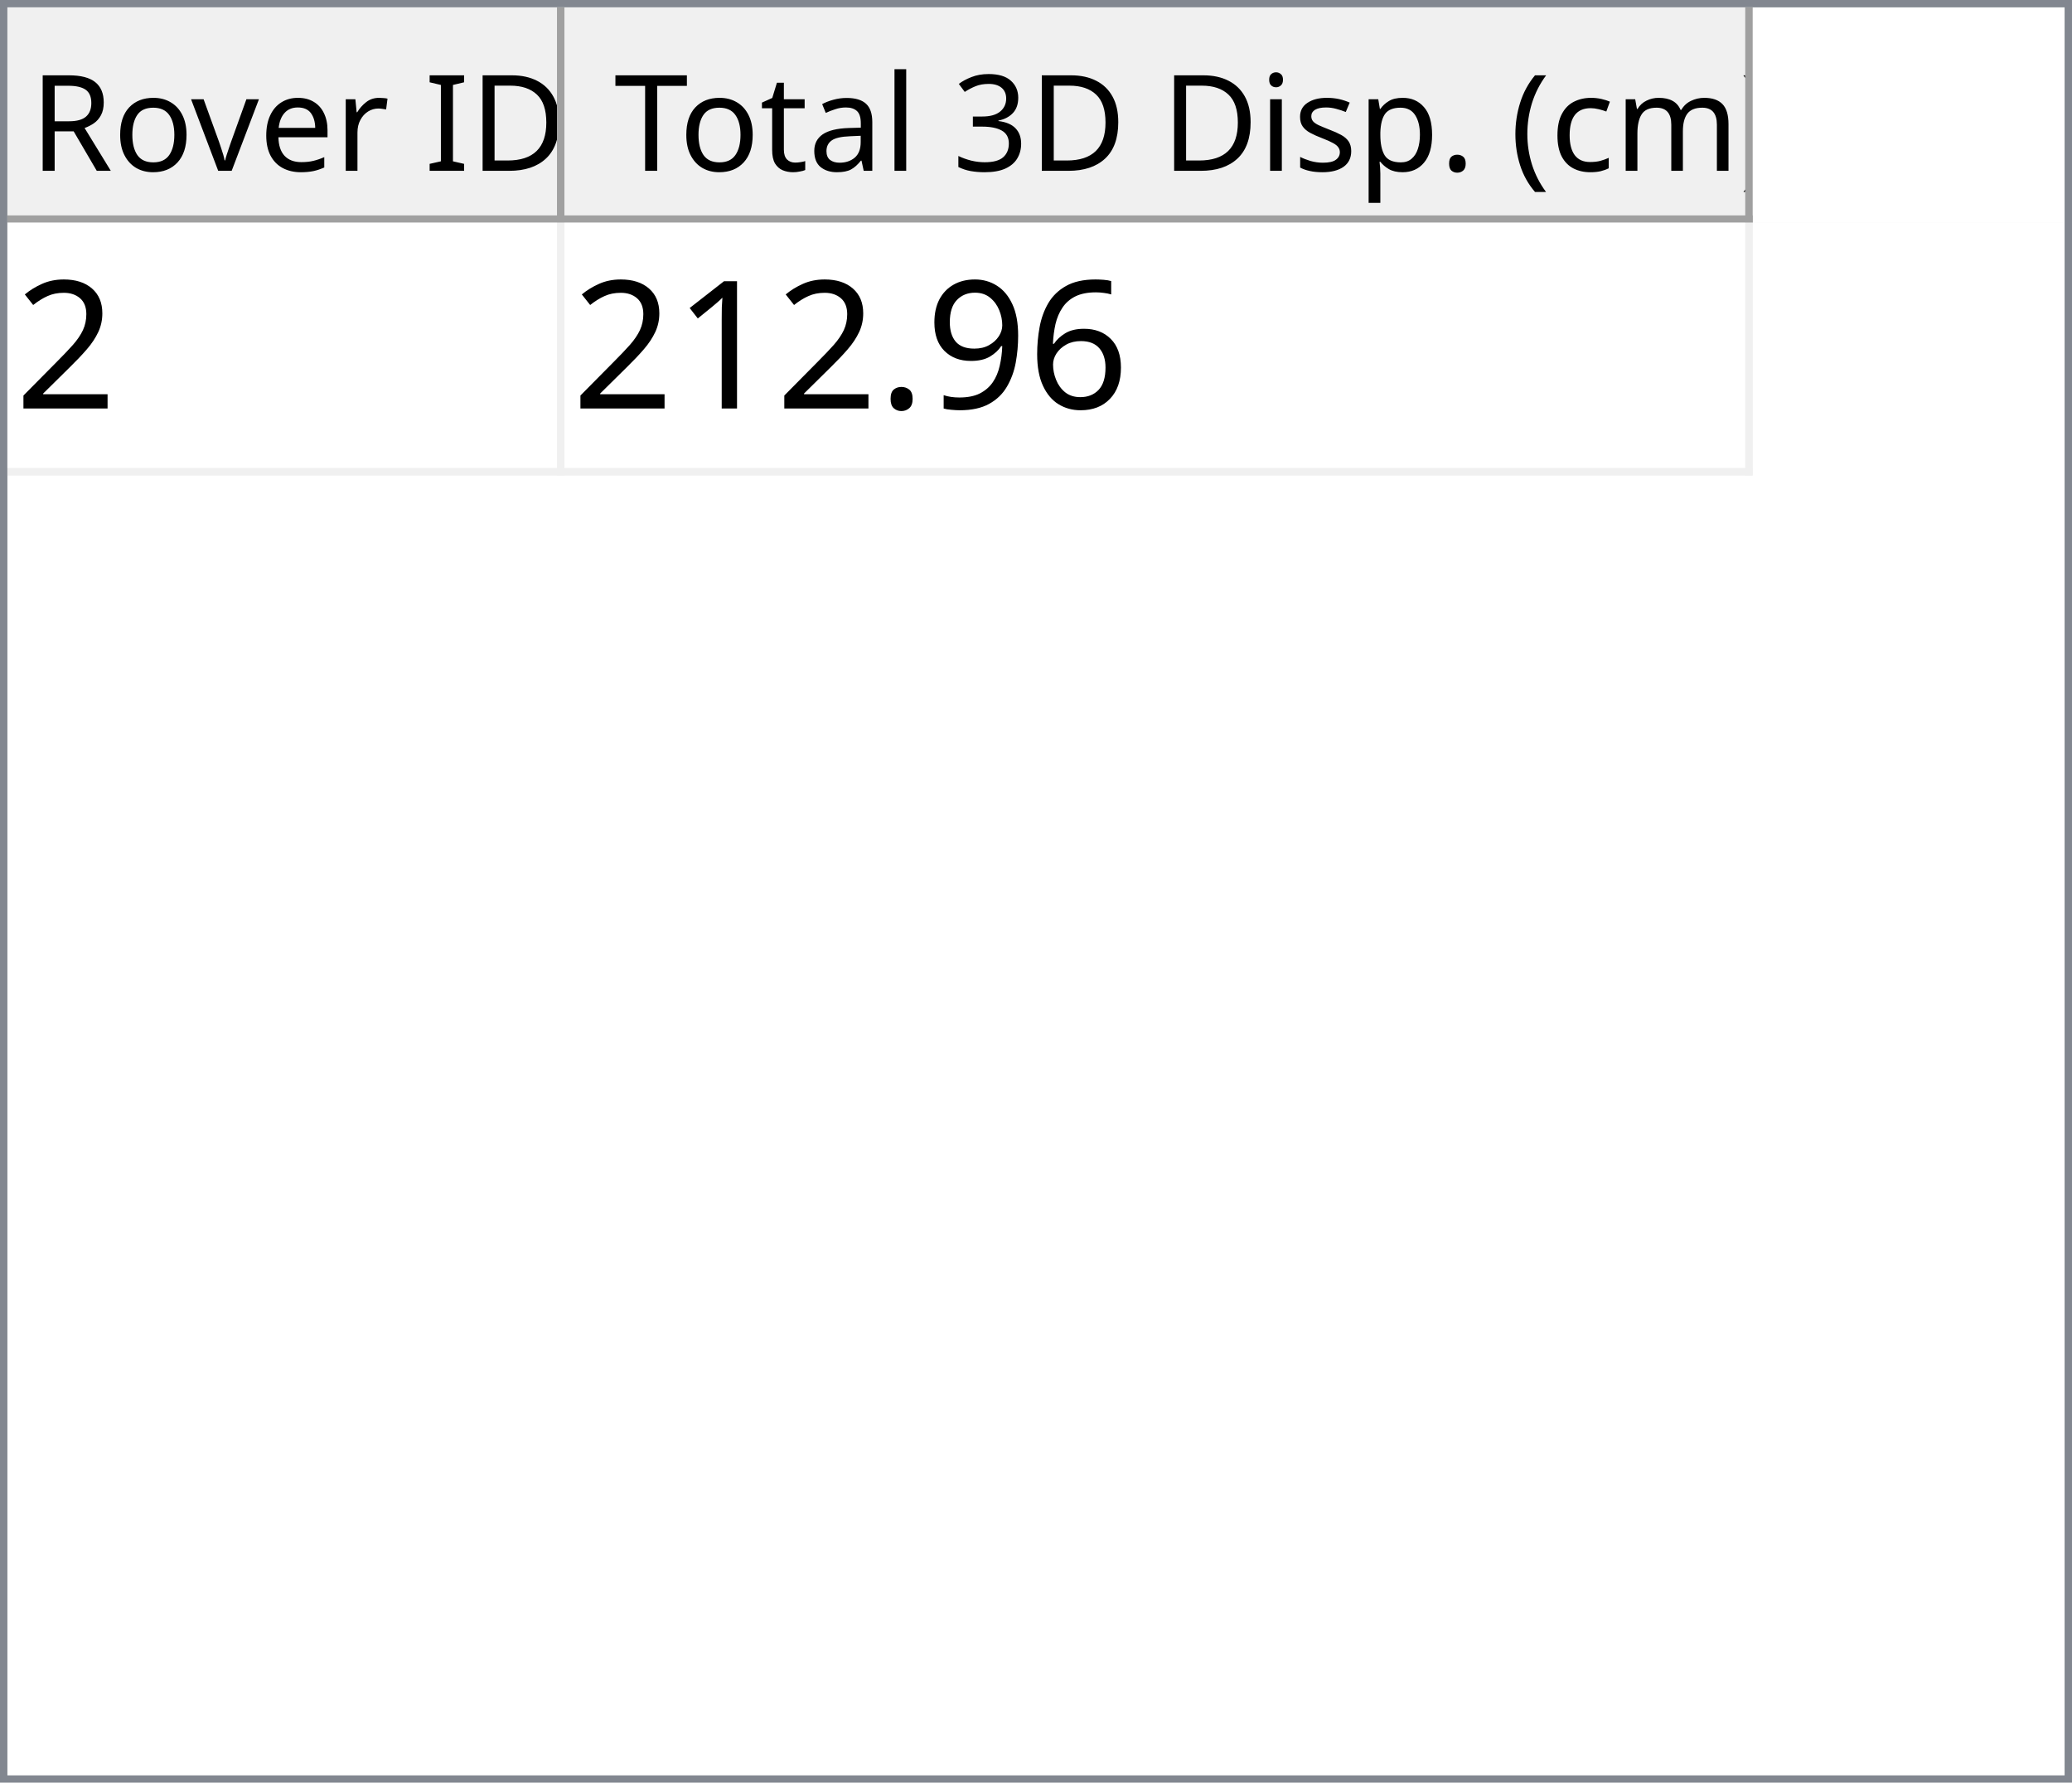
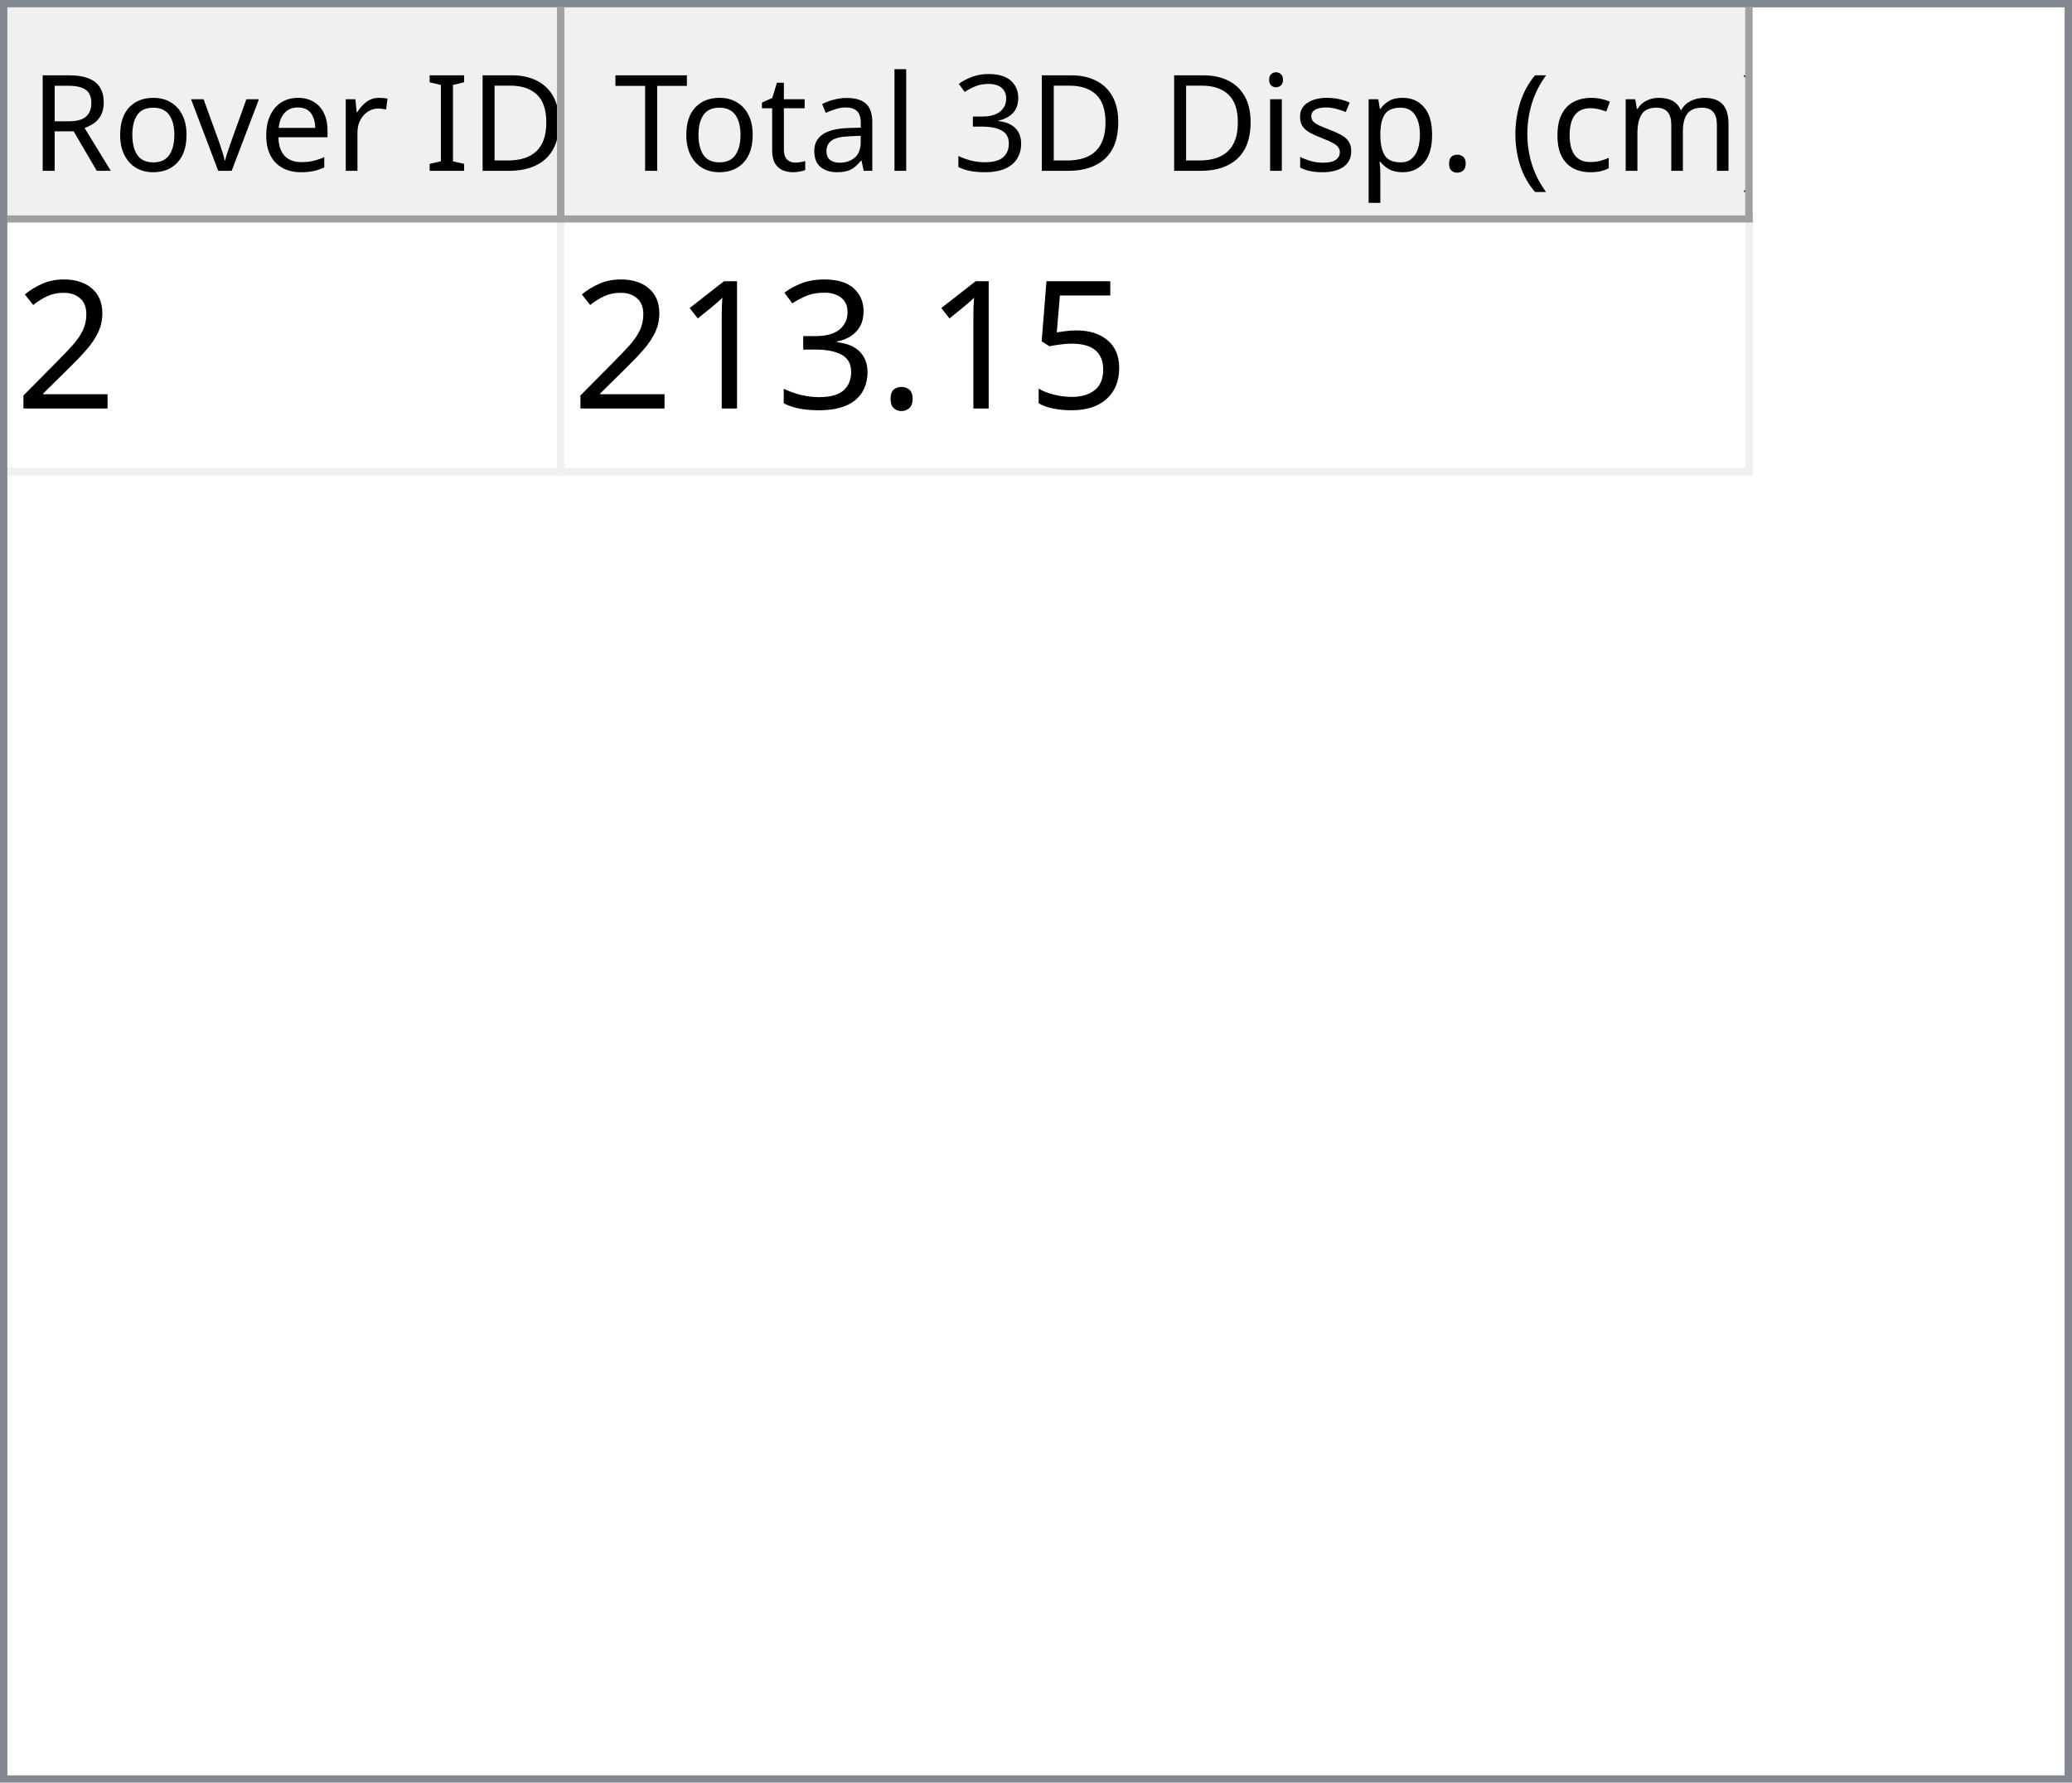
<svg xmlns="http://www.w3.org/2000/svg" style="fill-opacity:1; color-rendering:auto; color-interpolation:auto; text-rendering:auto; stroke:black; stroke-linecap:square; stroke-miterlimit:10; shape-rendering:auto; stroke-opacity:1; fill:black; stroke-dasharray:none; font-weight:normal; stroke-width:1; font-family:'Dialog'; font-style:normal; stroke-linejoin:miter; font-size:12px; stroke-dashoffset:0; image-rendering:auto;" width="279" height="240">
  <defs id="genericDefs" />
  <g>
    <defs id="defs1">
      <clipPath clipPathUnits="userSpaceOnUse" id="clipPath1">
        <path d="M0 0 L279 0 L279 240 L0 240 L0 0 Z" />
      </clipPath>
      <clipPath clipPathUnits="userSpaceOnUse" id="clipPath2">
        <path d="M0 0 L0 240 L279 240 L279 0 Z" />
      </clipPath>
      <clipPath clipPathUnits="userSpaceOnUse" id="clipPath3">
        <path d="M0 0 L0 29 L277 29 L277 0 Z" />
      </clipPath>
      <clipPath clipPathUnits="userSpaceOnUse" id="clipPath4">
        <path d="M0 0 L0 29 L75 29 L75 0 Z" />
      </clipPath>
      <clipPath clipPathUnits="userSpaceOnUse" id="clipPath5">
        <path d="M1 1 L1 28 L74 28 L74 1 Z" />
      </clipPath>
      <clipPath clipPathUnits="userSpaceOnUse" id="clipPath6">
        <path d="M0 0 L0 27 L73 27 L73 0 Z" />
      </clipPath>
      <clipPath clipPathUnits="userSpaceOnUse" id="clipPath7">
        <path d="M-0.5 -0.5 L-0.5 28.5 L74.5 28.5 L74.5 -0.5 Z" />
      </clipPath>
      <clipPath clipPathUnits="userSpaceOnUse" id="clipPath8">
        <path d="M0 0 L0 29 L160 29 L160 0 Z" />
      </clipPath>
      <clipPath clipPathUnits="userSpaceOnUse" id="clipPath9">
        <path d="M1 1 L1 28 L159 28 L159 1 Z" />
      </clipPath>
      <clipPath clipPathUnits="userSpaceOnUse" id="clipPath10">
        <path d="M0 0 L0 27 L158 27 L158 0 Z" />
      </clipPath>
      <clipPath clipPathUnits="userSpaceOnUse" id="clipPath11">
        <path d="M-0.5 -0.5 L-0.5 28.5 L159.5 28.5 L159.5 -0.5 Z" />
      </clipPath>
      <clipPath clipPathUnits="userSpaceOnUse" id="clipPath12">
        <path d="M0 0 L0 209 L277 209 L277 0 Z" />
      </clipPath>
      <clipPath clipPathUnits="userSpaceOnUse" id="clipPath13">
        <path d="M0 0 L0 34 L235 34 L235 0 Z" />
      </clipPath>
      <clipPath clipPathUnits="userSpaceOnUse" id="clipPath14">
        <path d="M-0.5 -0.5 L-0.5 33.5 L234.5 33.5 L234.5 -0.5 Z" />
      </clipPath>
      <clipPath clipPathUnits="userSpaceOnUse" id="clipPath15">
        <path d="M0 0 L0 33 L74 33 L74 0 Z" />
      </clipPath>
      <clipPath clipPathUnits="userSpaceOnUse" id="clipPath16">
        <path d="M0 0 L0 33 L159 33 L159 0 Z" />
      </clipPath>
      <font horiz-adv-x="64.551" id="font1">
        <font-face ascent="107.91" descent="25.098" units-per-em="100" style="font-style:normal; font-family:Segoe UI; font-weight:normal;" />
        <missing-glyph horiz-adv-x="64.551" d="M8.109 0 L8.109 68.266 L56.453 68.266 L56.453 0 L8.109 0 ZM15.328 7.234 L49.219 7.234 L49.219 61.031 L15.328 61.031 L15.328 7.234 Z" />
        <glyph unicode="D" horiz-adv-x="70.117" d="M9.188 0 L9.188 70.016 L28.516 70.016 Q65.531 70.016 65.531 35.891 Q65.531 19.672 55.25 9.836 Q44.969 0 27.734 0 L9.188 0 ZM17.391 62.594 L17.391 7.422 L27.828 7.422 Q41.609 7.422 49.273 14.797 Q56.938 22.172 56.938 35.688 Q56.938 62.594 28.328 62.594 L17.391 62.594 Z" />
        <glyph unicode="I" horiz-adv-x="26.611" d="M17.391 0 L9.188 0 L9.188 70.016 L17.391 70.016 L17.391 0 Z" />
        <glyph unicode=" " horiz-adv-x="27.393" d="" />
        <glyph unicode="r" horiz-adv-x="34.766" d="M34.188 41.891 Q32.078 43.5 28.125 43.5 Q23 43.5 19.555 38.672 Q16.109 33.844 16.109 25.484 L16.109 0 L8.109 0 L8.109 50 L16.109 50 L16.109 39.703 L16.312 39.703 Q18.016 44.969 21.531 47.922 Q25.047 50.875 29.391 50.875 Q32.516 50.875 34.188 50.203 L34.188 41.891 Z" />
        <glyph unicode="e" horiz-adv-x="52.295" d="M48.297 23 L12.984 23 Q13.188 14.656 17.484 10.109 Q21.781 5.562 29.297 5.562 Q37.75 5.562 44.828 11.141 L44.828 3.609 Q38.234 -1.172 27.391 -1.172 Q16.797 -1.172 10.742 5.641 Q4.688 12.453 4.688 24.812 Q4.688 36.469 11.305 43.82 Q17.922 51.172 27.734 51.172 Q37.547 51.172 42.922 44.828 Q48.297 38.484 48.297 27.203 L48.297 23 ZM40.094 29.781 Q40.047 36.719 36.75 40.578 Q33.453 44.438 27.594 44.438 Q21.922 44.438 17.969 40.383 Q14.016 36.328 13.094 29.781 L40.094 29.781 Z" />
        <glyph unicode="v" horiz-adv-x="47.9" d="M47.406 50 L27.484 0 L19.625 0 L0.688 50 L9.469 50 L22.172 13.672 Q23.578 9.672 23.922 6.688 L24.125 6.688 Q24.609 10.453 25.688 13.484 L38.969 50 L47.406 50 Z" />
        <glyph unicode="o" horiz-adv-x="58.594" d="M29 -1.172 Q17.922 -1.172 11.305 5.836 Q4.688 12.844 4.688 24.422 Q4.688 37.016 11.57 44.094 Q18.453 51.172 30.172 51.172 Q41.359 51.172 47.633 44.289 Q53.906 37.406 53.906 25.203 Q53.906 13.234 47.141 6.031 Q40.375 -1.172 29 -1.172 ZM29.594 44.438 Q21.875 44.438 17.383 39.188 Q12.891 33.938 12.891 24.703 Q12.891 15.828 17.43 10.695 Q21.969 5.562 29.594 5.562 Q37.359 5.562 41.531 10.594 Q45.703 15.625 45.703 24.906 Q45.703 34.281 41.531 39.359 Q37.359 44.438 29.594 44.438 Z" />
        <glyph unicode="R" horiz-adv-x="59.814" d="M59.375 0 L49.609 0 L37.891 19.625 Q36.281 22.359 34.766 24.289 Q33.25 26.219 31.664 27.438 Q30.078 28.656 28.25 29.219 Q26.422 29.781 24.125 29.781 L17.391 29.781 L17.391 0 L9.188 0 L9.188 70.016 L30.078 70.016 Q34.672 70.016 38.555 68.867 Q42.438 67.719 45.289 65.375 Q48.141 63.031 49.758 59.547 Q51.375 56.062 51.375 51.375 Q51.375 47.703 50.273 44.656 Q49.172 41.609 47.148 39.211 Q45.125 36.812 42.266 35.133 Q39.406 33.453 35.844 32.516 L35.844 32.328 Q37.594 31.547 38.891 30.547 Q40.188 29.547 41.359 28.18 Q42.531 26.812 43.68 25.078 Q44.828 23.344 46.234 21.047 L59.375 0 ZM17.391 62.594 L17.391 37.203 L28.516 37.203 Q31.594 37.203 34.203 38.133 Q36.812 39.062 38.719 40.797 Q40.625 42.531 41.703 45.047 Q42.781 47.562 42.781 50.688 Q42.781 56.297 39.141 59.445 Q35.5 62.594 28.609 62.594 L17.391 62.594 Z" />
        <glyph unicode=")" horiz-adv-x="30.176" d="M8.297 -15.922 L1.172 -15.922 Q16.406 2.344 16.406 26.812 Q16.406 51.469 1.078 70.016 L8.297 70.016 Q23.531 52.156 23.531 26.703 Q23.531 1.375 8.297 -15.922 Z" />
        <glyph unicode="m" horiz-adv-x="86.133" d="M79.109 0 L71.094 0 L71.094 28.719 Q71.094 37.016 68.531 40.727 Q65.969 44.438 59.906 44.438 Q54.781 44.438 51.195 39.75 Q47.609 35.062 47.609 28.516 L47.609 0 L39.594 0 L39.594 29.688 Q39.594 44.438 28.219 44.438 Q22.953 44.438 19.531 40.016 Q16.109 35.594 16.109 28.516 L16.109 0 L8.109 0 L8.109 50 L16.109 50 L16.109 42.094 L16.312 42.094 Q21.625 51.172 31.844 51.172 Q36.969 51.172 40.773 48.312 Q44.578 45.453 46 40.828 Q51.562 51.172 62.594 51.172 Q79.109 51.172 79.109 30.812 L79.109 0 Z" />
        <glyph unicode="c" horiz-adv-x="46.191" d="M42.188 2.297 Q36.422 -1.172 28.516 -1.172 Q17.828 -1.172 11.258 5.789 Q4.688 12.75 4.688 23.828 Q4.688 36.188 11.766 43.68 Q18.844 51.172 30.672 51.172 Q37.25 51.172 42.281 48.734 L42.281 40.531 Q36.719 44.438 30.375 44.438 Q22.703 44.438 17.797 38.945 Q12.891 33.453 12.891 24.516 Q12.891 15.719 17.508 10.641 Q22.125 5.562 29.891 5.562 Q36.422 5.562 42.188 9.906 L42.188 2.297 Z" />
        <glyph unicode="(" horiz-adv-x="30.176" d="M29.109 -15.922 L21.969 -15.922 Q6.844 1.375 6.844 26.703 Q6.844 52.156 21.969 70.016 L29.203 70.016 Q13.875 51.469 13.875 26.812 Q13.875 2.344 29.109 -15.922 Z" />
        <glyph unicode="." horiz-adv-x="21.68" d="M10.891 -1.078 Q8.641 -1.078 7.055 0.539 Q5.469 2.156 5.469 4.391 Q5.469 6.641 7.055 8.273 Q8.641 9.906 10.891 9.906 Q13.188 9.906 14.797 8.273 Q16.406 6.641 16.406 4.391 Q16.406 2.156 14.797 0.539 Q13.188 -1.078 10.891 -1.078 Z" />
        <glyph unicode="p" horiz-adv-x="58.789" d="M16.312 7.234 L16.109 7.234 L16.109 -23 L8.109 -23 L8.109 50 L16.109 50 L16.109 41.219 L16.312 41.219 Q22.219 51.172 33.594 51.172 Q43.266 51.172 48.688 44.461 Q54.109 37.75 54.109 26.469 Q54.109 13.922 48 6.375 Q41.891 -1.172 31.297 -1.172 Q21.578 -1.172 16.312 7.234 ZM16.109 27.391 L16.109 20.406 Q16.109 14.203 20.141 9.883 Q24.172 5.562 30.375 5.562 Q37.641 5.562 41.773 11.133 Q45.906 16.703 45.906 26.609 Q45.906 34.969 42.047 39.703 Q38.188 44.438 31.594 44.438 Q24.609 44.438 20.359 39.578 Q16.109 34.719 16.109 27.391 Z" />
        <glyph unicode="s" horiz-adv-x="42.432" d="M5.078 1.812 L5.078 10.406 Q11.625 5.562 19.484 5.562 Q30.031 5.562 30.031 12.594 Q30.031 14.594 29.125 15.992 Q28.219 17.391 26.68 18.461 Q25.141 19.531 23.07 20.383 Q21 21.234 18.609 22.172 Q15.281 23.484 12.766 24.828 Q10.25 26.172 8.57 27.859 Q6.891 29.547 6.031 31.695 Q5.172 33.844 5.172 36.719 Q5.172 40.234 6.789 42.945 Q8.406 45.656 11.086 47.484 Q13.766 49.312 17.211 50.242 Q20.656 51.172 24.312 51.172 Q30.812 51.172 35.938 48.922 L35.938 40.828 Q30.422 44.438 23.25 44.438 Q21 44.438 19.195 43.922 Q17.391 43.406 16.094 42.477 Q14.797 41.547 14.086 40.258 Q13.375 38.969 13.375 37.406 Q13.375 35.453 14.086 34.133 Q14.797 32.812 16.164 31.789 Q17.531 30.766 19.484 29.938 Q21.438 29.109 23.922 28.125 Q27.25 26.859 29.883 25.516 Q32.516 24.172 34.375 22.484 Q36.234 20.797 37.234 18.602 Q38.234 16.406 38.234 13.375 Q38.234 9.672 36.602 6.938 Q34.969 4.203 32.234 2.398 Q29.5 0.594 25.93 -0.289 Q22.359 -1.172 18.453 -1.172 Q10.75 -1.172 5.078 1.812 Z" />
        <glyph unicode="i" horiz-adv-x="24.219" d="M12.203 62.703 Q10.062 62.703 8.547 64.164 Q7.031 65.625 7.031 67.875 Q7.031 70.125 8.547 71.609 Q10.062 73.094 12.203 73.094 Q14.406 73.094 15.945 71.609 Q17.484 70.125 17.484 67.875 Q17.484 65.719 15.945 64.211 Q14.406 62.703 12.203 62.703 ZM16.109 0 L8.109 0 L8.109 50 L16.109 50 L16.109 0 Z" />
        <glyph unicode="3" horiz-adv-x="53.906" d="M46.531 19.828 Q46.531 15.094 44.75 11.211 Q42.969 7.328 39.719 4.57 Q36.469 1.812 31.93 0.297 Q27.391 -1.219 21.922 -1.219 Q11.922 -1.219 6 2.594 L6 11.188 Q13.094 5.609 22.219 5.609 Q25.875 5.609 28.828 6.539 Q31.781 7.469 33.906 9.227 Q36.031 10.984 37.18 13.477 Q38.328 15.969 38.328 19.094 Q38.328 32.812 18.797 32.812 L12.984 32.812 L12.984 39.594 L18.5 39.594 Q35.797 39.594 35.797 52.484 Q35.797 64.406 22.609 64.406 Q15.188 64.406 8.688 59.422 L8.688 67.188 Q15.375 71.188 24.609 71.188 Q29 71.188 32.57 69.969 Q36.141 68.75 38.68 66.555 Q41.219 64.359 42.609 61.281 Q44 58.203 44 54.5 Q44 40.672 30.031 36.719 L30.031 36.531 Q33.594 36.141 36.625 34.797 Q39.656 33.453 41.852 31.305 Q44.047 29.156 45.289 26.25 Q46.531 23.344 46.531 19.828 Z" />
        <glyph unicode="l" horiz-adv-x="24.219" d="M16.109 0 L8.109 0 L8.109 74.031 L16.109 74.031 L16.109 0 Z" />
        <glyph unicode="a" horiz-adv-x="50.879" d="M43.891 0 L35.891 0 L35.891 7.812 L35.688 7.812 Q30.469 -1.172 20.312 -1.172 Q12.844 -1.172 8.617 2.781 Q4.391 6.734 4.391 13.281 Q4.391 27.297 20.906 29.594 L35.891 31.688 Q35.891 44.438 25.594 44.438 Q16.547 44.438 9.281 38.281 L9.281 46.484 Q16.656 51.172 26.266 51.172 Q43.891 51.172 43.891 32.516 L43.891 0 ZM35.891 25.297 L23.828 23.641 Q18.266 22.859 15.43 20.875 Q12.594 18.891 12.594 13.875 Q12.594 10.203 15.211 7.883 Q17.828 5.562 22.172 5.562 Q28.125 5.562 32.008 9.742 Q35.891 13.922 35.891 20.312 L35.891 25.297 Z" />
        <glyph unicode="t" horiz-adv-x="33.887" d="M31.297 0.484 Q28.469 -1.078 23.828 -1.078 Q10.688 -1.078 10.688 13.578 L10.688 43.172 L2.094 43.172 L2.094 50 L10.688 50 L10.688 62.203 L18.703 64.797 L18.703 50 L31.297 50 L31.297 43.172 L18.703 43.172 L18.703 14.984 Q18.703 9.969 20.414 7.82 Q22.125 5.672 26.078 5.672 Q29.109 5.672 31.297 7.328 L31.297 0.484 Z" />
        <glyph unicode="T" horiz-adv-x="52.393" d="M50.594 62.594 L30.375 62.594 L30.375 0 L22.172 0 L22.172 62.594 L2 62.594 L2 70.016 L50.594 70.016 L50.594 62.594 Z" />
      </font>
      <font horiz-adv-x="75.0" id="font2">
        <font-face ascent="100.537" descent="21.973" units-per-em="100" style="font-style:normal; font-family:sans-serif; font-weight:normal;" />
        <missing-glyph horiz-adv-x="75.0" d="M12.5 0 L12.5 62.5 L62.5 62.5 L62.5 0 L12.5 0 ZM14.062 1.562 L60.938 1.562 L60.938 60.938 L14.062 60.938 L14.062 1.562 Z" />
        <glyph unicode="2" horiz-adv-x="55.615" d="M50.344 8.453 L50.344 0 L3.031 0 Q2.938 3.172 4.047 6.109 Q5.859 10.938 9.836 15.625 Q13.812 20.312 21.344 26.469 Q33.016 36.031 37.117 41.625 Q41.219 47.219 41.219 52.203 Q41.219 57.422 37.477 61.008 Q33.734 64.594 27.734 64.594 Q21.391 64.594 17.578 60.789 Q13.766 56.984 13.719 50.25 L4.688 51.172 Q5.609 61.281 11.664 66.578 Q17.719 71.875 27.938 71.875 Q38.234 71.875 44.242 66.164 Q50.25 60.453 50.25 52 Q50.25 47.703 48.492 43.555 Q46.734 39.406 42.656 34.812 Q38.578 30.219 29.109 22.219 Q21.188 15.578 18.945 13.211 Q16.703 10.844 15.234 8.453 L50.344 8.453 Z" />
-         <glyph unicode="6" horiz-adv-x="55.615" d="M49.75 54.047 L41.016 53.375 Q39.844 58.547 37.703 60.891 Q34.125 64.656 28.906 64.656 Q24.703 64.656 21.531 62.312 Q17.391 59.281 14.992 53.469 Q12.594 47.656 12.5 36.922 Q15.672 41.75 20.266 44.094 Q24.859 46.438 29.891 46.438 Q38.672 46.438 44.852 39.969 Q51.031 33.5 51.031 23.25 Q51.031 16.5 48.125 10.719 Q45.219 4.938 40.141 1.859 Q35.062 -1.219 28.609 -1.219 Q17.625 -1.219 10.695 6.859 Q3.766 14.938 3.766 33.5 Q3.766 54.25 11.422 63.672 Q18.109 71.875 29.438 71.875 Q37.891 71.875 43.289 67.141 Q48.688 62.406 49.75 54.047 ZM13.875 23.188 Q13.875 18.656 15.797 14.508 Q17.719 10.359 21.188 8.18 Q24.656 6 28.469 6 Q34.031 6 38.039 10.492 Q42.047 14.984 42.047 22.703 Q42.047 30.125 38.086 34.398 Q34.125 38.672 28.125 38.672 Q22.172 38.672 18.023 34.398 Q13.875 30.125 13.875 23.188 Z" />
-         <glyph unicode="9" horiz-adv-x="55.615" d="M5.469 16.547 L13.922 17.328 Q14.984 11.375 18.016 8.688 Q21.047 6 25.781 6 Q29.828 6 32.883 7.859 Q35.938 9.719 37.891 12.82 Q39.844 15.922 41.164 21.195 Q42.484 26.469 42.484 31.938 Q42.484 32.516 42.438 33.688 Q39.797 29.5 35.234 26.883 Q30.672 24.266 25.344 24.266 Q16.453 24.266 10.305 30.711 Q4.156 37.156 4.156 47.703 Q4.156 58.594 10.578 65.234 Q17 71.875 26.656 71.875 Q33.641 71.875 39.43 68.117 Q45.219 64.359 48.219 57.398 Q51.219 50.438 51.219 37.25 Q51.219 23.531 48.242 15.406 Q45.266 7.281 39.383 3.031 Q33.5 -1.219 25.594 -1.219 Q17.188 -1.219 11.867 3.445 Q6.547 8.109 5.469 16.547 ZM41.453 48.141 Q41.453 55.719 37.43 60.156 Q33.406 64.594 27.734 64.594 Q21.875 64.594 17.531 59.812 Q13.188 55.031 13.188 47.406 Q13.188 40.578 17.312 36.305 Q21.438 32.031 27.484 32.031 Q33.594 32.031 37.523 36.305 Q41.453 40.578 41.453 48.141 Z" />
+         <glyph unicode="5" horiz-adv-x="55.615" d="M4.156 18.75 L13.375 19.531 Q14.406 12.797 18.141 9.398 Q21.875 6 27.156 6 Q33.5 6 37.891 10.789 Q42.281 15.578 42.281 23.484 Q42.281 31 38.062 35.352 Q33.844 39.703 27 39.703 Q22.75 39.703 19.336 37.773 Q15.922 35.844 13.969 32.766 L5.719 33.844 L12.641 70.609 L48.25 70.609 L48.25 62.203 L19.672 62.203 L15.828 42.969 Q22.266 47.469 29.344 47.469 Q38.719 47.469 45.164 40.969 Q51.609 34.469 51.609 24.266 Q51.609 14.547 45.953 7.469 Q39.062 -1.219 27.156 -1.219 Q17.391 -1.219 11.211 4.25 Q5.031 9.719 4.156 18.75 Z" />
        <glyph unicode="." horiz-adv-x="27.783" d="M9.078 0 L9.078 10.016 L19.094 10.016 L19.094 0 L9.078 0 Z" />
+         <glyph unicode="3" horiz-adv-x="55.615" d="M4.203 18.891 L12.984 20.062 Q14.5 12.594 18.141 9.297 Q21.781 6 27 6 Q33.203 6 37.477 10.297 Q41.75 14.594 41.75 20.953 Q41.75 27 37.797 30.93 Q33.844 34.859 27.734 34.859 Q25.25 34.859 21.531 33.891 L22.516 41.609 Q23.391 41.5 23.922 41.5 Q29.547 41.5 34.039 44.43 Q38.531 47.359 38.531 53.469 Q38.531 58.297 35.258 61.477 Q31.984 64.656 26.812 64.656 Q21.688 64.656 18.266 61.43 Q14.844 58.203 13.875 51.766 L5.078 53.328 Q6.688 62.156 12.398 67.016 Q18.109 71.875 26.609 71.875 Q32.469 71.875 37.398 69.359 Q42.328 66.844 44.945 62.5 Q47.562 58.156 47.562 53.266 Q47.562 48.641 45.07 44.828 Q42.578 41.016 37.703 38.766 Q44.047 37.312 47.562 32.695 Q51.078 28.078 51.078 21.141 Q51.078 11.766 44.242 5.25 Q37.406 -1.266 26.953 -1.266 Q17.531 -1.266 11.305 4.352 Q5.078 9.969 4.203 18.891 Z" />
        <glyph unicode="1" horiz-adv-x="55.615" d="M37.25 0 L28.469 0 L28.469 56 Q25.297 52.984 20.141 49.953 Q14.984 46.922 10.891 45.406 L10.891 53.906 Q18.266 57.375 23.781 62.305 Q29.297 67.234 31.594 71.875 L37.25 71.875 L37.25 0 Z" />
      </font>
    </defs>
    <g style="fill:white; stroke:white;">
      <rect x="0" y="0" width="279" style="clip-path:url(#clipPath1); stroke:none;" height="240" />
    </g>
    <g style="fill:white; text-rendering:optimizeSpeed; color-rendering:optimizeSpeed; image-rendering:optimizeSpeed; shape-rendering:crispEdges; stroke:white; color-interpolation:sRGB;">
      <rect x="0" width="279" height="240" y="0" style="stroke:none;" />
      <path style="stroke:none;" d="M0 240 L279 240 L279 0 L0 0 Z" />
    </g>
    <g style="fill:rgb(240,240,240); font-size:18px; font-family:'Segoe UI'; stroke:rgb(240,240,240);">
      <rect x="0" y="0" width="279" style="clip-path:url(#clipPath2); stroke:none;" height="240" />
    </g>
    <g style="fill:rgb(130,135,144); font-size:18px; font-family:'Segoe UI'; stroke:rgb(130,135,144);">
      <path d="M0 0 L279 0 L279 240 L0 240 L0 0 ZM1 1 L278 1 L278 239 L1 239 L1 1 Z" style="fill-rule:evenodd; clip-path:url(#clipPath2); stroke:none;" />
    </g>
    <g style="fill:white; font-size:18px; font-family:'Segoe UI'; stroke:white;" transform="translate(1,1)">
      <rect x="0" y="0" width="277" style="clip-path:url(#clipPath3); stroke:none;" height="29" />
    </g>
    <g style="fill:rgb(240,240,240); font-size:18px; font-family:'Segoe UI'; stroke:rgb(240,240,240);" transform="translate(1,1)">
      <rect x="0" y="0" width="75" style="clip-path:url(#clipPath4); stroke:none;" height="29" />
    </g>
    <g style="font-family:'Segoe UI'; font-size:18px;" transform="translate(2,2)">
      <text x="2" xml:space="preserve" y="21" style="clip-path:url(#clipPath6); stroke:none;">Rover ID</text>
    </g>
    <g transform="translate(1.5,1.5)" style="fill:rgb(160,160,160); font-size:18px; font-family:'Segoe UI'; stroke:rgb(160,160,160); stroke-linejoin:bevel;">
      <line x1="74" x2="74" y1="0" style="fill:none; clip-path:url(#clipPath7);" y2="28" />
    </g>
    <g transform="matrix(1,0,0,1,1,1) translate(0.5,0.5)" style="fill:rgb(160,160,160); font-size:18px; font-family:'Segoe UI'; stroke:rgb(160,160,160); stroke-linejoin:bevel;">
      <line x1="0" x2="74" y1="28" style="fill:none; clip-path:url(#clipPath7);" y2="28" />
    </g>
    <g style="fill:rgb(240,240,240); font-size:18px; font-family:'Segoe UI'; stroke:rgb(240,240,240);" transform="translate(76,1)">
      <rect x="0" y="0" width="160" style="clip-path:url(#clipPath8); stroke:none;" height="29" />
    </g>
    <g style="font-family:'Segoe UI'; font-size:18px;" transform="translate(77,2)">
      <text x="1" xml:space="preserve" y="21" style="clip-path:url(#clipPath10); stroke:none;"> Total 3D Disp. (cm)</text>
    </g>
    <g transform="translate(76.5,1.5)" style="fill:rgb(160,160,160); font-size:18px; font-family:'Segoe UI'; stroke:rgb(160,160,160); stroke-linejoin:bevel;">
      <line x1="159" x2="159" y1="0" style="fill:none; clip-path:url(#clipPath11);" y2="28" />
    </g>
    <g transform="matrix(1,0,0,1,76,1) translate(0.5,0.5)" style="fill:rgb(160,160,160); font-size:18px; font-family:'Segoe UI'; stroke:rgb(160,160,160); stroke-linejoin:bevel;">
      <line x1="0" x2="159" y1="28" style="fill:none; clip-path:url(#clipPath11);" y2="28" />
    </g>
    <g style="fill:white; font-size:18px; font-family:'Segoe UI'; stroke:white;" transform="translate(1,30)">
      <rect x="0" y="0" width="277" style="clip-path:url(#clipPath12); stroke:none;" height="209" />
    </g>
    <g style="fill:rgb(240,240,240); font-size:24px; font-family:sans-serif; stroke:rgb(240,240,240);" transform="translate(1,30)">
      <rect x="0" y="0" width="235" style="clip-path:url(#clipPath13); stroke:none;" height="34" />
      <line transform="translate(0.5,0.5)" x1="0" x2="234" y1="33" style="clip-path:url(#clipPath14); fill:none; stroke-linejoin:bevel;" y2="33" />
    </g>
    <g transform="matrix(1,0,0,1,1,30) translate(0.5,0.5)" style="fill:rgb(240,240,240); font-size:24px; font-family:sans-serif; stroke:rgb(240,240,240); stroke-linejoin:bevel;">
      <line x1="74" x2="74" y1="0" style="fill:none; clip-path:url(#clipPath14);" y2="33" />
    </g>
    <g transform="matrix(1,0,0,1,1,30) translate(0.5,0.5)" style="fill:rgb(240,240,240); font-size:24px; font-family:sans-serif; stroke:rgb(240,240,240); stroke-linejoin:bevel;">
      <line x1="234" x2="234" y1="0" style="fill:none; clip-path:url(#clipPath14);" y2="33" />
    </g>
    <g style="fill:white; font-size:24px; font-family:sans-serif; stroke:white;" transform="matrix(1,0,0,1,1,30)">
      <rect x="0" y="0" width="74" style="clip-path:url(#clipPath15); stroke:none;" height="33" />
      <text x="1" y="25" style="fill:black; clip-path:url(#clipPath15); stroke:none;" xml:space="preserve">2</text>
    </g>
    <g style="fill:white; font-size:24px; font-family:sans-serif; stroke:white;" transform="matrix(1,0,0,1,1,30) translate(75,0)">
      <rect x="0" y="0" width="159" style="clip-path:url(#clipPath16); stroke:none;" height="33" />
-       <text x="1" y="25" style="fill:black; clip-path:url(#clipPath16); stroke:none;" xml:space="preserve">212.96</text>
+       <text x="1" y="25" style="fill:black; clip-path:url(#clipPath16); stroke:none;" xml:space="preserve">213.15</text>
    </g>
  </g>
</svg>
